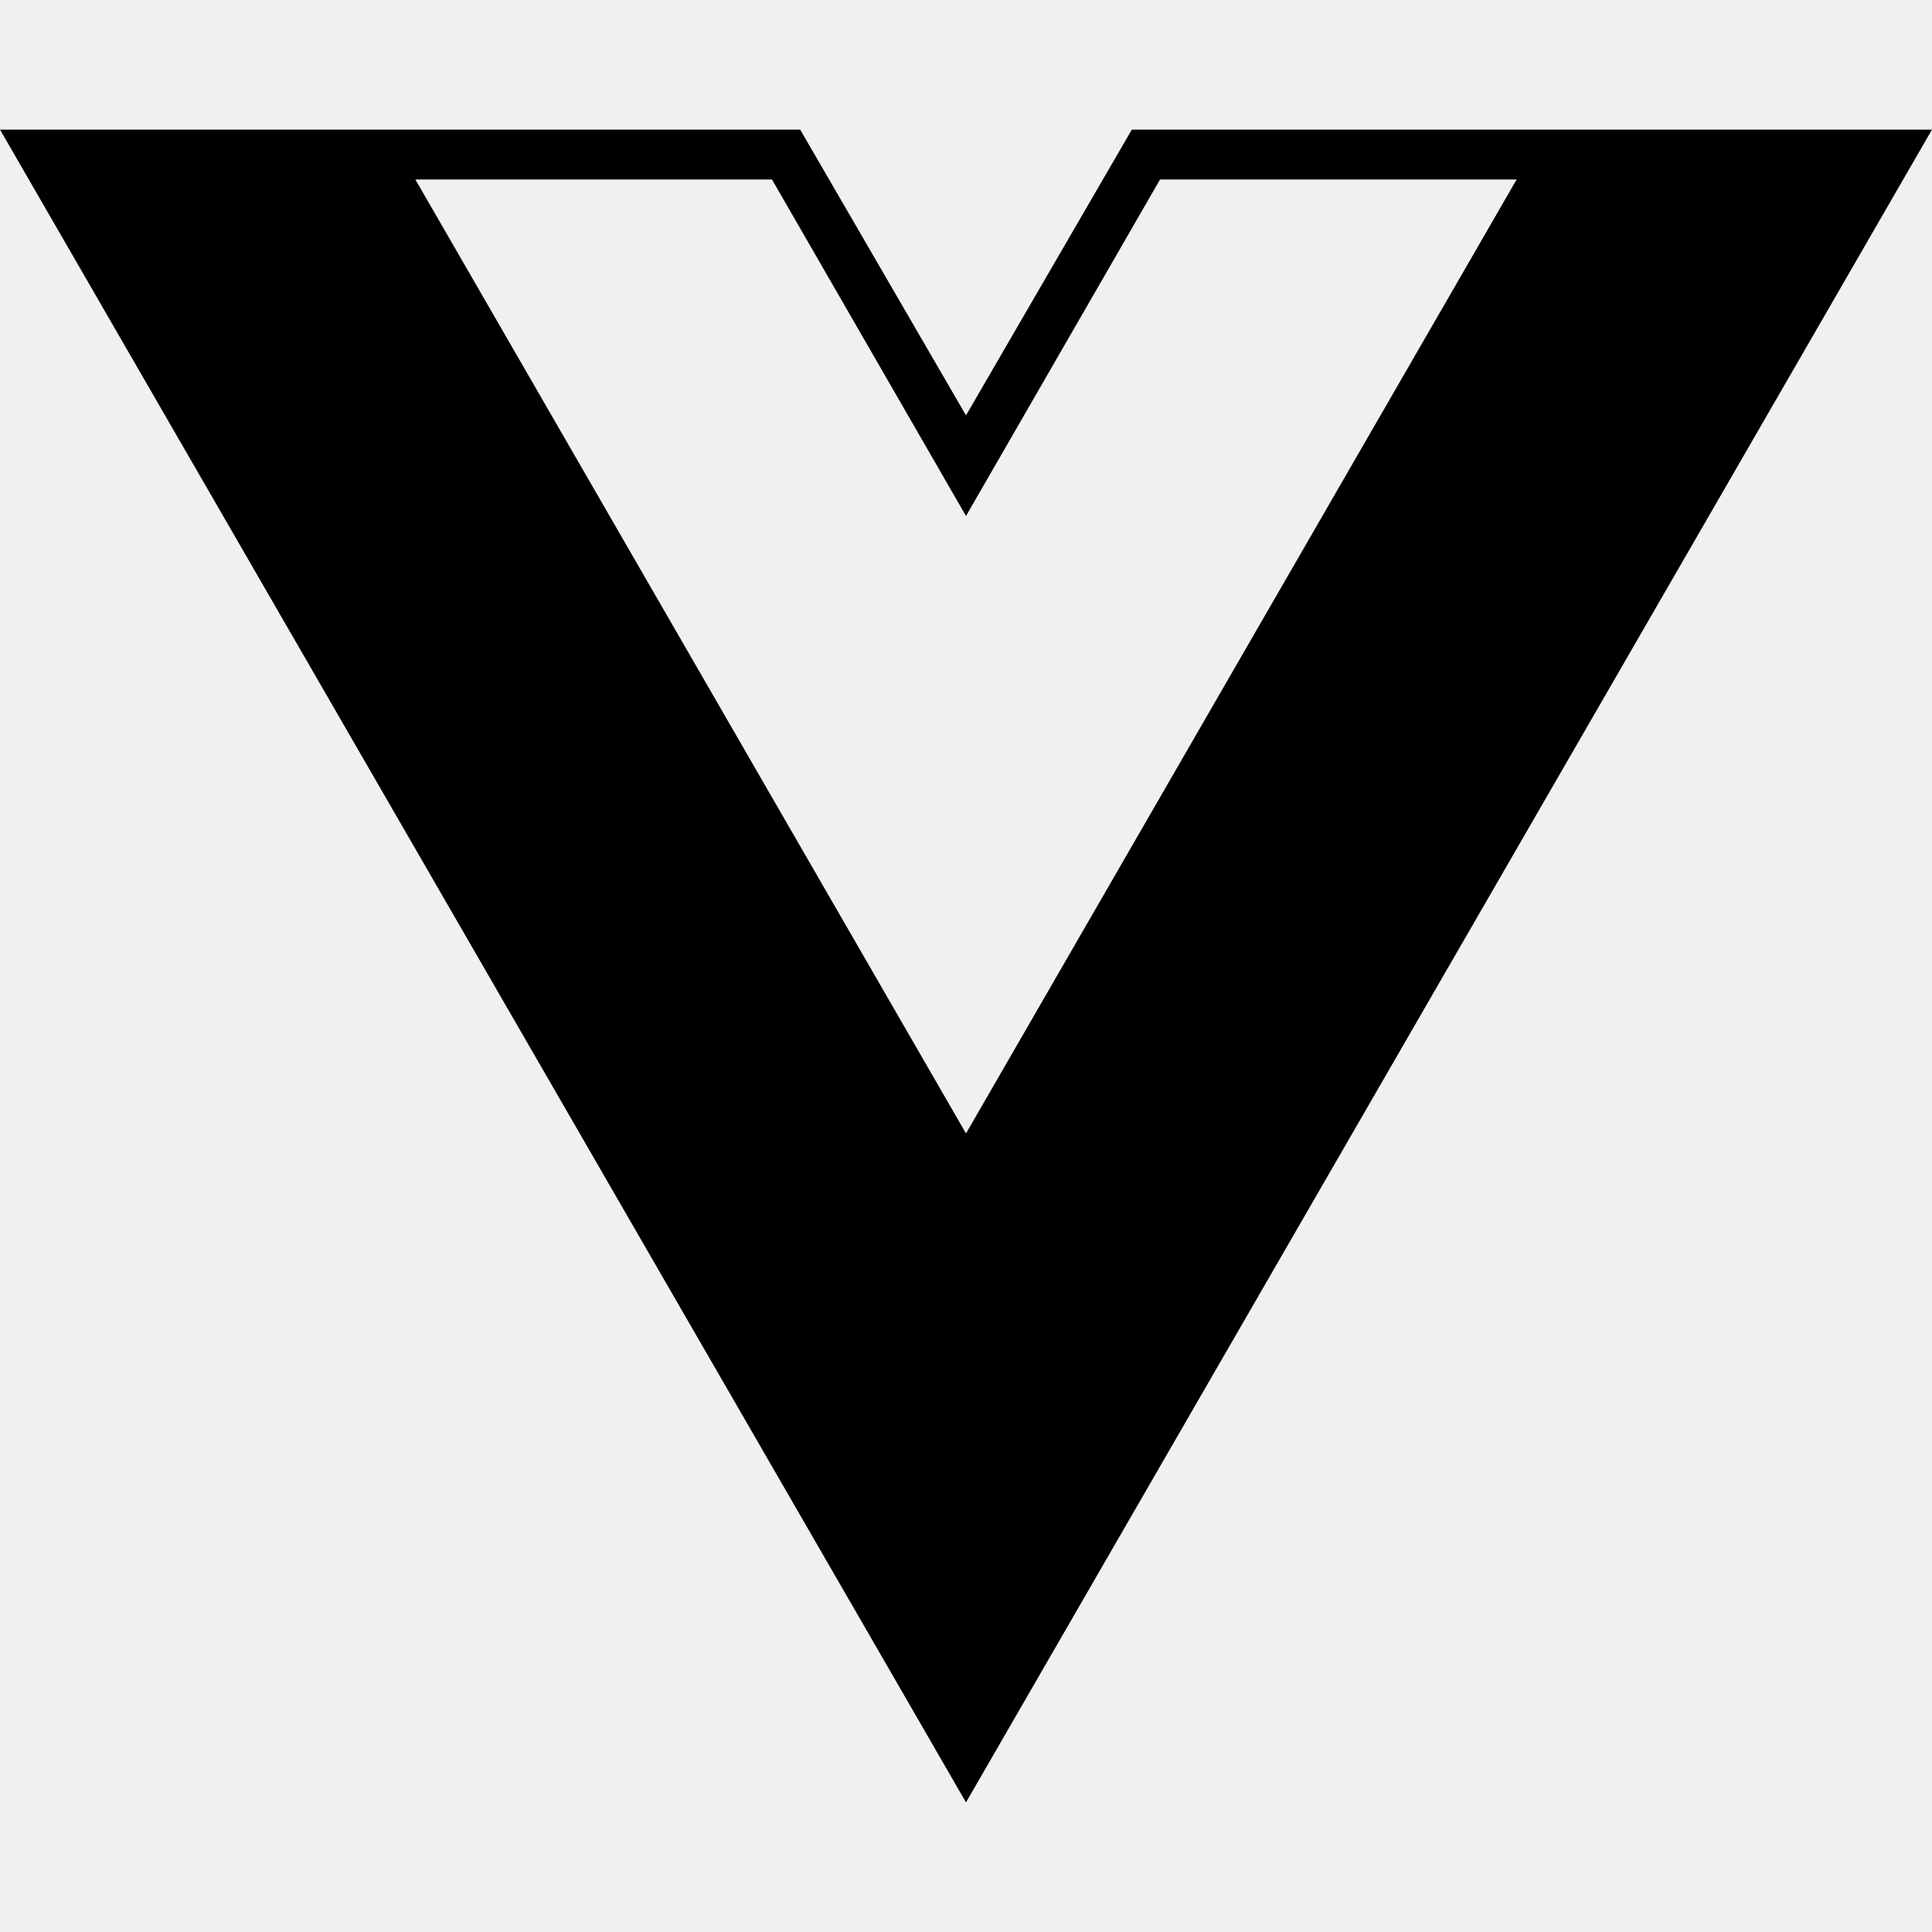
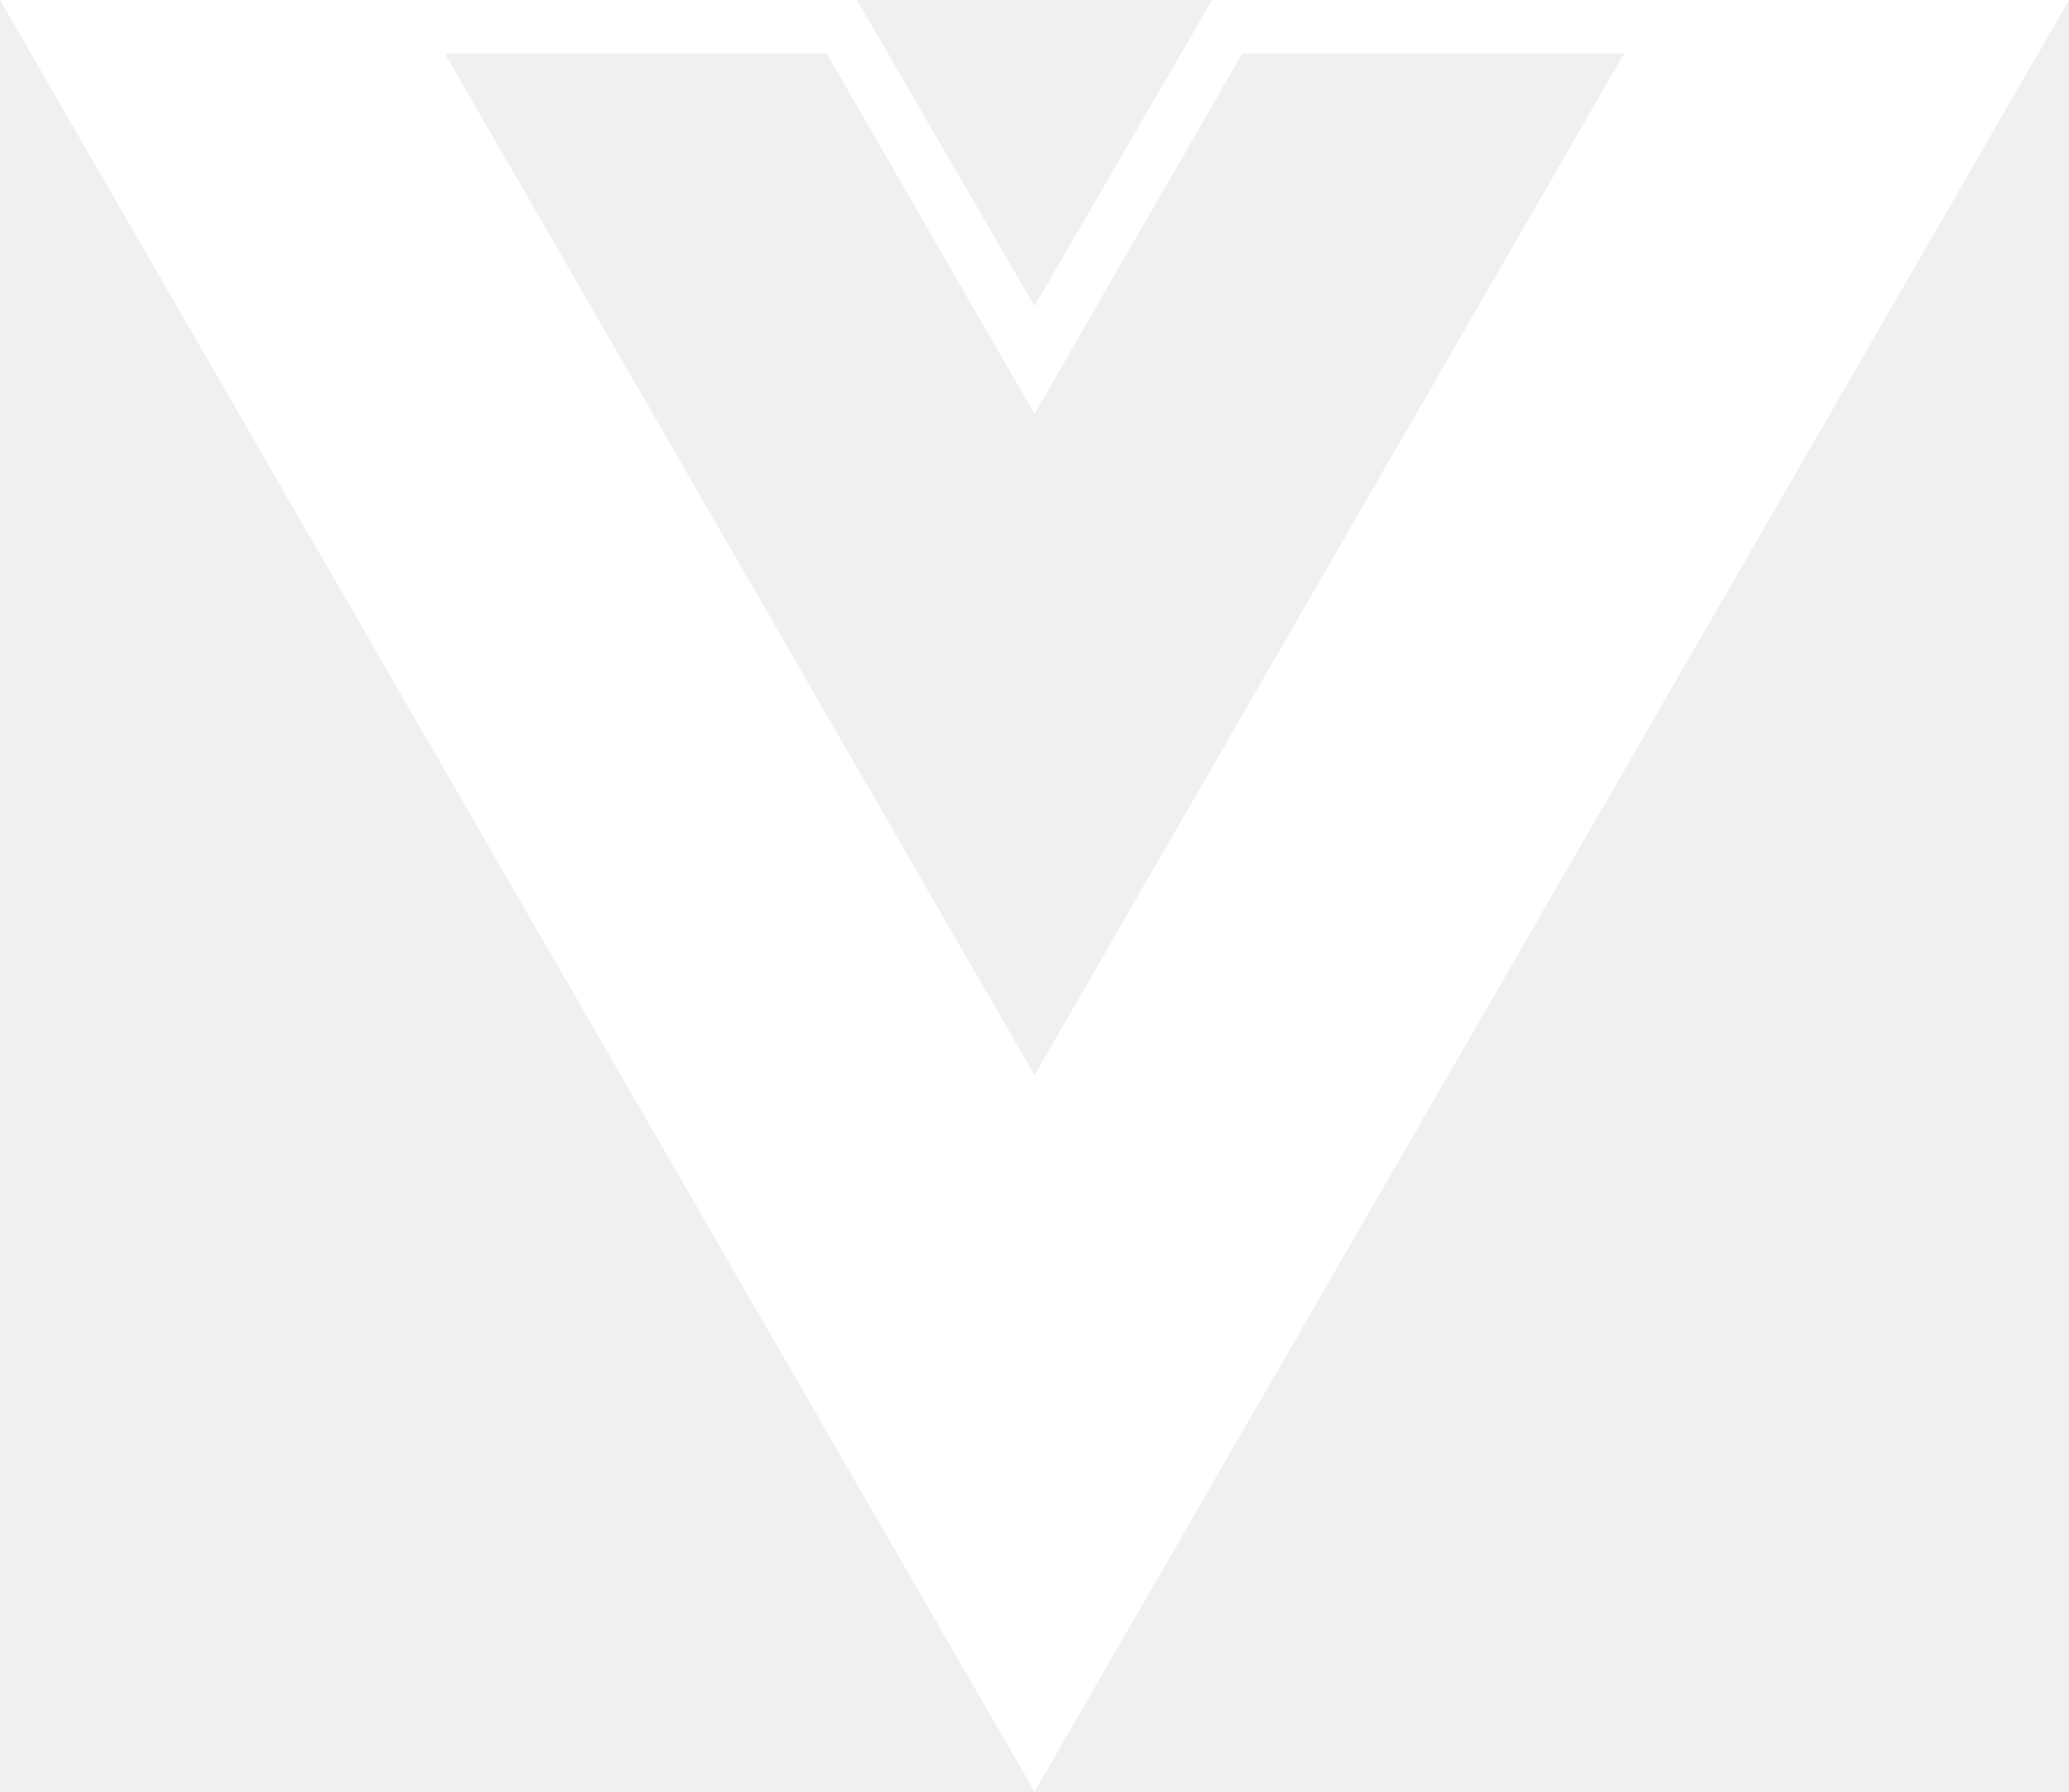
- <svg xmlns="http://www.w3.org/2000/svg" role="img" viewBox="0 0 24 24">
-   <path d="M24,1.61H14.06L12,5.16,9.94,1.61H0L12,22.39ZM12,14.08,5.16,2.23H9.59L12,6.41l2.41-4.18h4.43Z" />
+ <svg xmlns="http://www.w3.org/2000/svg" id="图层_1" data-name="图层 1" viewBox="0 0 24 20.78">
+   <path d="M24,1.61H14.06L12,5.16,9.94,1.61H0L12,22.39ZM12,14.08,5.16,2.23H9.59L12,6.41l2.41-4.18h4.43Z" transform="translate(0 -1.61)" style="fill: #fff" />
</svg>
